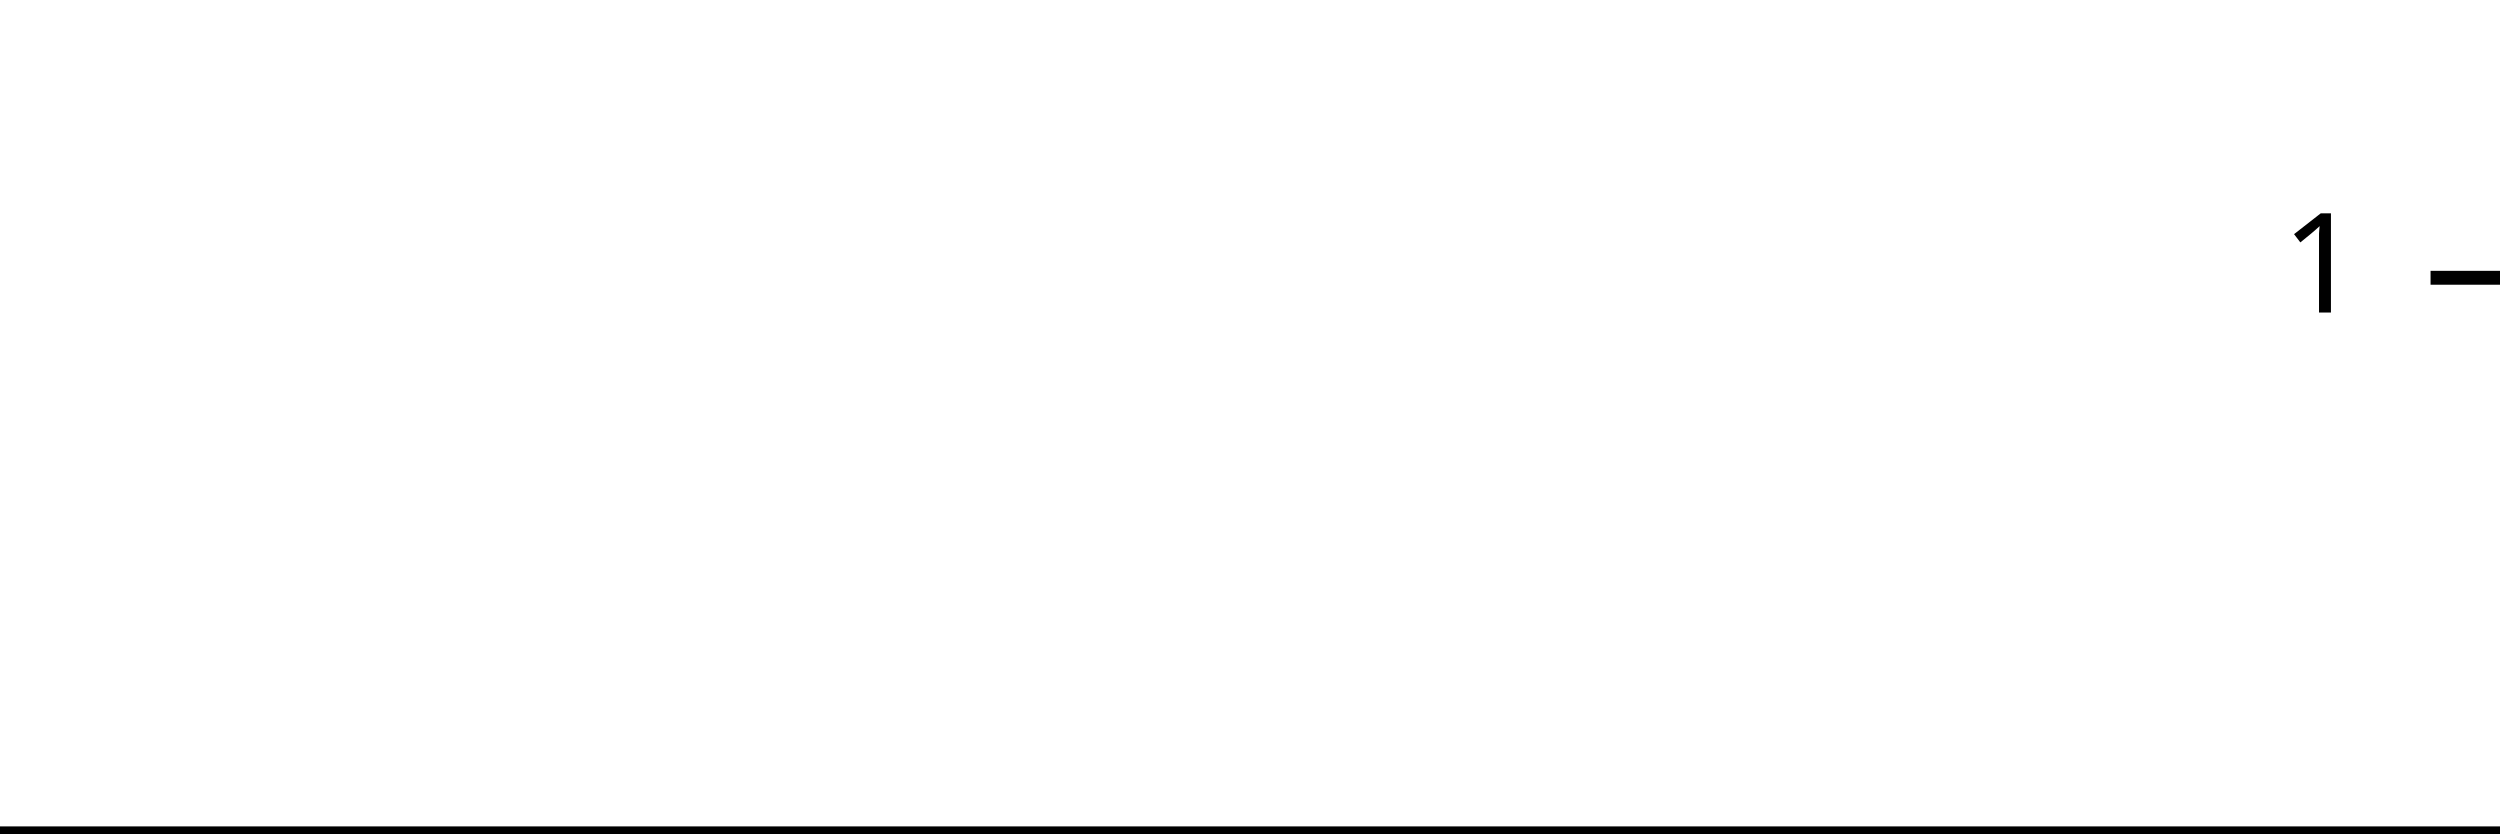
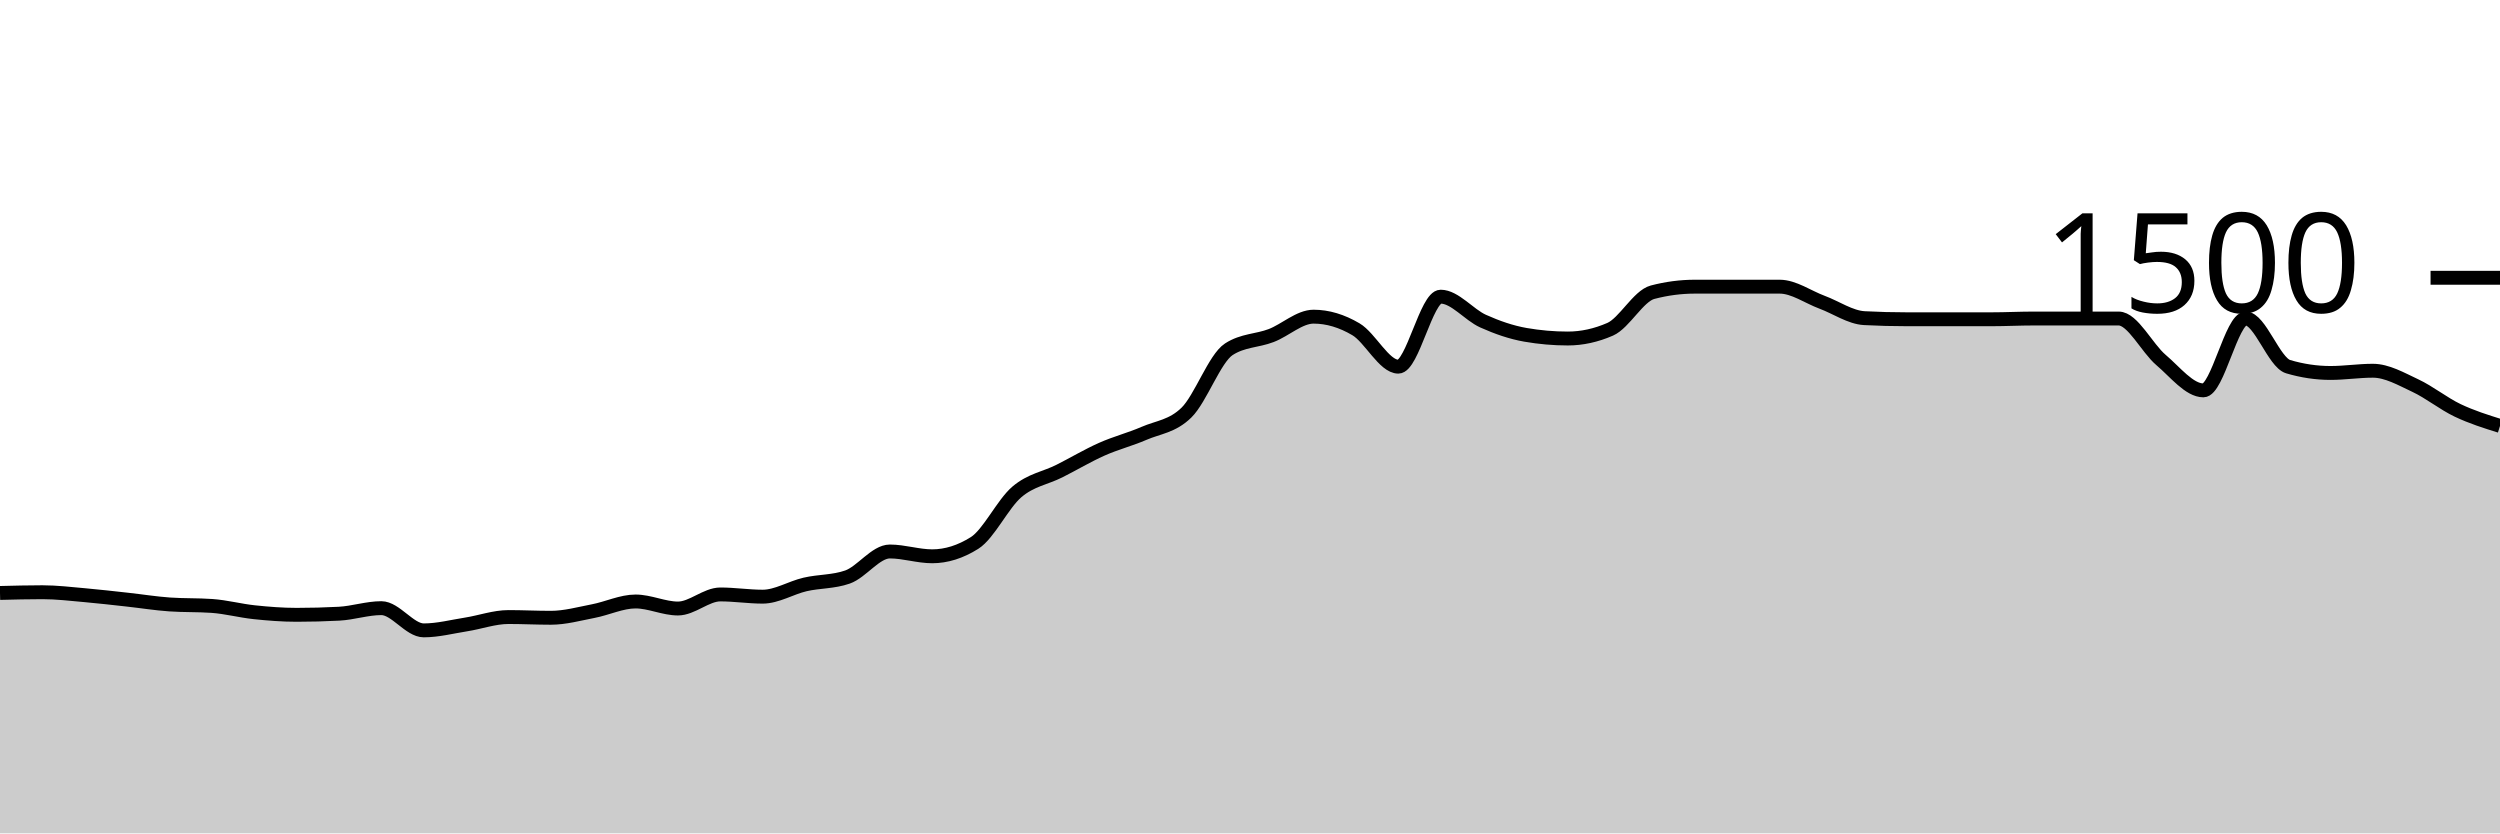
<svg xmlns="http://www.w3.org/2000/svg" viewBox="0 0 180 60">
  <g transform="translate(0,20)">
-     <path class="area" fill="rgba(0, 0, 0, 0.2)" d="M0,40C1.034,40,2.069,40,3.103,40C4.138,40,5.172,40,6.207,40C7.241,40,8.276,40,9.31,40C10.345,40,11.379,40,12.414,40C13.448,40,14.483,40,15.517,40C16.552,40,17.586,40,18.621,40C19.655,40,20.69,40,21.724,40C22.759,40,23.793,40,24.828,40C25.862,40,26.897,40,27.931,40C28.966,40,30,40,31.034,40C32.069,40,33.103,40,34.138,40C35.172,40,36.207,40,37.241,40C38.276,40,39.31,40,40.345,40C41.379,40,42.414,40,43.448,40C44.483,40,45.517,40,46.552,40C47.586,40,48.621,40,49.655,40C50.69,40,51.724,40,52.759,40C53.793,40,54.828,40,55.862,40C56.897,40,57.931,40,58.966,40C60,40,61.034,40,62.069,40C63.103,40,64.138,40,65.172,40C66.207,40,67.241,40,68.276,40C69.31,40,70.345,40,71.379,40C72.414,40,73.448,40,74.483,40C75.517,40,76.552,40,77.586,40C78.621,40,79.655,40,80.69,40C81.724,40,82.759,40,83.793,40C84.828,40,85.862,40,86.897,40C87.931,40,88.966,40,90,40C91.034,40,92.069,40,93.103,40C94.138,40,95.172,40,96.207,40C97.241,40,98.276,40,99.31,40C100.345,40,101.379,40,102.414,40C103.448,40,104.483,40,105.517,40C106.552,40,107.586,40,108.621,40C109.655,40,110.69,40,111.724,40C112.759,40,113.793,40,114.828,40C115.862,40,116.897,40,117.931,40C118.966,40,120,40,121.034,40C122.069,40,123.103,40,124.138,40C125.172,40,126.207,40,127.241,40C128.276,40,129.31,40,130.345,40C131.379,40,132.414,40,133.448,40C134.483,40,135.517,40,136.552,40C137.586,40,138.621,40,139.655,40C140.69,40,141.724,40,142.759,40C143.793,40,144.828,40,145.862,40C146.897,40,147.931,40,148.966,40C150,40,151.034,40,152.069,40C153.103,40,154.138,40,155.172,40C156.207,40,157.241,40,158.276,40C159.31,40,160.345,40,161.379,40C162.414,40,163.448,40,164.483,40C165.517,40,166.552,40,167.586,40C168.621,40,169.655,40,170.69,40C171.724,40,172.759,40,173.793,40C174.828,40,175.862,40,176.897,40C177.931,40,178.966,40,180,40L180,40C178.966,40,177.931,40,176.897,40C175.862,40,174.828,40,173.793,40C172.759,40,171.724,40,170.69,40C169.655,40,168.621,40,167.586,40C166.552,40,165.517,40,164.483,40C163.448,40,162.414,40,161.379,40C160.345,40,159.31,40,158.276,40C157.241,40,156.207,40,155.172,40C154.138,40,153.103,40,152.069,40C151.034,40,150,40,148.966,40C147.931,40,146.897,40,145.862,40C144.828,40,143.793,40,142.759,40C141.724,40,140.69,40,139.655,40C138.621,40,137.586,40,136.552,40C135.517,40,134.483,40,133.448,40C132.414,40,131.379,40,130.345,40C129.31,40,128.276,40,127.241,40C126.207,40,125.172,40,124.138,40C123.103,40,122.069,40,121.034,40C120,40,118.966,40,117.931,40C116.897,40,115.862,40,114.828,40C113.793,40,112.759,40,111.724,40C110.69,40,109.655,40,108.621,40C107.586,40,106.552,40,105.517,40C104.483,40,103.448,40,102.414,40C101.379,40,100.345,40,99.31,40C98.276,40,97.241,40,96.207,40C95.172,40,94.138,40,93.103,40C92.069,40,91.034,40,90,40C88.966,40,87.931,40,86.897,40C85.862,40,84.828,40,83.793,40C82.759,40,81.724,40,80.69,40C79.655,40,78.621,40,77.586,40C76.552,40,75.517,40,74.483,40C73.448,40,72.414,40,71.379,40C70.345,40,69.31,40,68.276,40C67.241,40,66.207,40,65.172,40C64.138,40,63.103,40,62.069,40C61.034,40,60,40,58.966,40C57.931,40,56.897,40,55.862,40C54.828,40,53.793,40,52.759,40C51.724,40,50.69,40,49.655,40C48.621,40,47.586,40,46.552,40C45.517,40,44.483,40,43.448,40C42.414,40,41.379,40,40.345,40C39.31,40,38.276,40,37.241,40C36.207,40,35.172,40,34.138,40C33.103,40,32.069,40,31.034,40C30,40,28.966,40,27.931,40C26.897,40,25.862,40,24.828,40C23.793,40,22.759,40,21.724,40C20.69,40,19.655,40,18.621,40C17.586,40,16.552,40,15.517,40C14.483,40,13.448,40,12.414,40C11.379,40,10.345,40,9.31,40C8.276,40,7.241,40,6.207,40C5.172,40,4.138,40,3.103,40C2.069,40,1.034,40,0,40Z" />
-     <path class="line" stroke="black" fill="none" d="M0,40C1.034,40,2.069,40,3.103,40C4.138,40,5.172,40,6.207,40C7.241,40,8.276,40,9.31,40C10.345,40,11.379,40,12.414,40C13.448,40,14.483,40,15.517,40C16.552,40,17.586,40,18.621,40C19.655,40,20.69,40,21.724,40C22.759,40,23.793,40,24.828,40C25.862,40,26.897,40,27.931,40C28.966,40,30,40,31.034,40C32.069,40,33.103,40,34.138,40C35.172,40,36.207,40,37.241,40C38.276,40,39.31,40,40.345,40C41.379,40,42.414,40,43.448,40C44.483,40,45.517,40,46.552,40C47.586,40,48.621,40,49.655,40C50.69,40,51.724,40,52.759,40C53.793,40,54.828,40,55.862,40C56.897,40,57.931,40,58.966,40C60,40,61.034,40,62.069,40C63.103,40,64.138,40,65.172,40C66.207,40,67.241,40,68.276,40C69.31,40,70.345,40,71.379,40C72.414,40,73.448,40,74.483,40C75.517,40,76.552,40,77.586,40C78.621,40,79.655,40,80.69,40C81.724,40,82.759,40,83.793,40C84.828,40,85.862,40,86.897,40C87.931,40,88.966,40,90,40C91.034,40,92.069,40,93.103,40C94.138,40,95.172,40,96.207,40C97.241,40,98.276,40,99.31,40C100.345,40,101.379,40,102.414,40C103.448,40,104.483,40,105.517,40C106.552,40,107.586,40,108.621,40C109.655,40,110.69,40,111.724,40C112.759,40,113.793,40,114.828,40C115.862,40,116.897,40,117.931,40C118.966,40,120,40,121.034,40C122.069,40,123.103,40,124.138,40C125.172,40,126.207,40,127.241,40C128.276,40,129.31,40,130.345,40C131.379,40,132.414,40,133.448,40C134.483,40,135.517,40,136.552,40C137.586,40,138.621,40,139.655,40C140.69,40,141.724,40,142.759,40C143.793,40,144.828,40,145.862,40C146.897,40,147.931,40,148.966,40C150,40,151.034,40,152.069,40C153.103,40,154.138,40,155.172,40C156.207,40,157.241,40,158.276,40C159.31,40,160.345,40,161.379,40C162.414,40,163.448,40,164.483,40C165.517,40,166.552,40,167.586,40C168.621,40,169.655,40,170.69,40C171.724,40,172.759,40,173.793,40C174.828,40,175.862,40,176.897,40C177.931,40,178.966,40,180,40" />
+     <path class="area" fill="rgba(0, 0, 0, 0.2)" d="M0,22.693C1.017,22.667,2.034,22.64,3.051,22.64C4.068,22.64,5.085,22.764,6.102,22.853C7.119,22.942,8.136,23.062,9.153,23.173C10.169,23.284,11.186,23.449,12.203,23.52C13.22,23.591,14.237,23.556,15.254,23.627C16.271,23.698,17.288,23.973,18.305,24.08C19.322,24.187,20.339,24.267,21.356,24.267C22.373,24.267,23.39,24.24,24.407,24.187C25.424,24.133,26.441,23.787,27.458,23.787C28.475,23.787,29.492,25.387,30.508,25.387C31.525,25.387,32.542,25.12,33.559,24.96C34.576,24.8,35.593,24.427,36.61,24.427C37.627,24.427,38.644,24.48,39.661,24.48C40.678,24.48,41.695,24.196,42.712,24C43.729,23.804,44.746,23.307,45.763,23.307C46.78,23.307,47.797,23.813,48.814,23.813C49.831,23.813,50.847,22.8,51.864,22.8C52.881,22.8,53.898,22.96,54.915,22.96C55.932,22.96,56.949,22.316,57.966,22.08C58.983,21.844,60,21.902,61.017,21.547C62.034,21.191,63.051,19.707,64.068,19.707C65.085,19.707,66.102,20.053,67.119,20.053C68.136,20.053,69.153,19.733,70.169,19.093C71.186,18.453,72.203,16.276,73.22,15.413C74.237,14.551,75.254,14.431,76.271,13.92C77.288,13.409,78.305,12.8,79.322,12.347C80.339,11.893,81.356,11.64,82.373,11.2C83.39,10.76,84.407,10.702,85.424,9.707C86.441,8.711,87.458,5.804,88.475,5.147C89.492,4.489,90.508,4.551,91.525,4.16C92.542,3.769,93.559,2.8,94.576,2.8C95.593,2.8,96.61,3.107,97.627,3.707C98.644,4.307,99.661,6.4,100.678,6.4C101.695,6.4,102.712,1.36,103.729,1.36C104.746,1.36,105.763,2.662,106.78,3.12C107.797,3.578,108.814,3.929,109.831,4.107C110.847,4.284,111.864,4.373,112.881,4.373C113.898,4.373,114.915,4.151,115.932,3.707C116.949,3.262,117.966,1.307,118.983,1.04C120,0.773,121.017,0.64,122.034,0.64C123.051,0.64,124.068,0.64,125.085,0.64C126.102,0.64,127.119,0.64,128.136,0.64C129.153,0.64,130.169,1.382,131.186,1.76C132.203,2.138,133.22,2.853,134.237,2.907C135.254,2.96,136.271,2.987,137.288,2.987C138.305,2.987,139.322,2.987,140.339,2.987C141.356,2.987,142.373,2.987,143.39,2.987C144.407,2.987,145.424,2.933,146.441,2.933C147.458,2.933,148.475,2.933,149.492,2.933C150.508,2.933,151.525,2.933,152.542,2.933C153.559,2.933,154.576,5.058,155.593,5.92C156.61,6.782,157.627,8.107,158.644,8.107C159.661,8.107,160.678,2.933,161.695,2.933C162.712,2.933,163.729,6.098,164.746,6.4C165.763,6.702,166.78,6.853,167.797,6.853C168.814,6.853,169.831,6.693,170.847,6.693C171.864,6.693,172.881,7.284,173.898,7.76C174.915,8.236,175.932,9.062,176.949,9.547C177.966,10.031,178.983,10.349,180,10.667L180,40C178.983,40,177.966,40,176.949,40C175.932,40,174.915,40,173.898,40C172.881,40,171.864,40,170.847,40C169.831,40,168.814,40,167.797,40C166.78,40,165.763,40,164.746,40C163.729,40,162.712,40,161.695,40C160.678,40,159.661,40,158.644,40C157.627,40,156.61,40,155.593,40C154.576,40,153.559,40,152.542,40C151.525,40,150.508,40,149.492,40C148.475,40,147.458,40,146.441,40C145.424,40,144.407,40,143.39,40C142.373,40,141.356,40,140.339,40C139.322,40,138.305,40,137.288,40C136.271,40,135.254,40,134.237,40C133.22,40,132.203,40,131.186,40C130.169,40,129.153,40,128.136,40C127.119,40,126.102,40,125.085,40C124.068,40,123.051,40,122.034,40C121.017,40,120,40,118.983,40C117.966,40,116.949,40,115.932,40C114.915,40,113.898,40,112.881,40C111.864,40,110.847,40,109.831,40C108.814,40,107.797,40,106.78,40C105.763,40,104.746,40,103.729,40C102.712,40,101.695,40,100.678,40C99.661,40,98.644,40,97.627,40C96.61,40,95.593,40,94.576,40C93.559,40,92.542,40,91.525,40C90.508,40,89.492,40,88.475,40C87.458,40,86.441,40,85.424,40C84.407,40,83.39,40,82.373,40C81.356,40,80.339,40,79.322,40C78.305,40,77.288,40,76.271,40C75.254,40,74.237,40,73.22,40C72.203,40,71.186,40,70.169,40C69.153,40,68.136,40,67.119,40C66.102,40,65.085,40,64.068,40C63.051,40,62.034,40,61.017,40C60,40,58.983,40,57.966,40C56.949,40,55.932,40,54.915,40C53.898,40,52.881,40,51.864,40C50.847,40,49.831,40,48.814,40C47.797,40,46.78,40,45.763,40C44.746,40,43.729,40,42.712,40C41.695,40,40.678,40,39.661,40C38.644,40,37.627,40,36.61,40C35.593,40,34.576,40,33.559,40C32.542,40,31.525,40,30.508,40C29.492,40,28.475,40,27.458,40C26.441,40,25.424,40,24.407,40C23.39,40,22.373,40,21.356,40C20.339,40,19.322,40,18.305,40C17.288,40,16.271,40,15.254,40C14.237,40,13.22,40,12.203,40C11.186,40,10.169,40,9.153,40C8.136,40,7.119,40,6.102,40C5.085,40,4.068,40,3.051,40C2.034,40,1.017,40,0,40Z" />
+     <path class="line" stroke="black" fill="none" d="M0,22.693C1.017,22.667,2.034,22.64,3.051,22.64C4.068,22.64,5.085,22.764,6.102,22.853C7.119,22.942,8.136,23.062,9.153,23.173C10.169,23.284,11.186,23.449,12.203,23.52C13.22,23.591,14.237,23.556,15.254,23.627C16.271,23.698,17.288,23.973,18.305,24.08C19.322,24.187,20.339,24.267,21.356,24.267C22.373,24.267,23.39,24.24,24.407,24.187C25.424,24.133,26.441,23.787,27.458,23.787C28.475,23.787,29.492,25.387,30.508,25.387C31.525,25.387,32.542,25.12,33.559,24.96C34.576,24.8,35.593,24.427,36.61,24.427C37.627,24.427,38.644,24.48,39.661,24.48C40.678,24.48,41.695,24.196,42.712,24C43.729,23.804,44.746,23.307,45.763,23.307C46.78,23.307,47.797,23.813,48.814,23.813C49.831,23.813,50.847,22.8,51.864,22.8C52.881,22.8,53.898,22.96,54.915,22.96C55.932,22.96,56.949,22.316,57.966,22.08C58.983,21.844,60,21.902,61.017,21.547C62.034,21.191,63.051,19.707,64.068,19.707C65.085,19.707,66.102,20.053,67.119,20.053C68.136,20.053,69.153,19.733,70.169,19.093C71.186,18.453,72.203,16.276,73.22,15.413C74.237,14.551,75.254,14.431,76.271,13.92C77.288,13.409,78.305,12.8,79.322,12.347C80.339,11.893,81.356,11.64,82.373,11.2C83.39,10.76,84.407,10.702,85.424,9.707C86.441,8.711,87.458,5.804,88.475,5.147C89.492,4.489,90.508,4.551,91.525,4.16C92.542,3.769,93.559,2.8,94.576,2.8C95.593,2.8,96.61,3.107,97.627,3.707C98.644,4.307,99.661,6.4,100.678,6.4C101.695,6.4,102.712,1.36,103.729,1.36C104.746,1.36,105.763,2.662,106.78,3.12C107.797,3.578,108.814,3.929,109.831,4.107C110.847,4.284,111.864,4.373,112.881,4.373C113.898,4.373,114.915,4.151,115.932,3.707C116.949,3.262,117.966,1.307,118.983,1.04C120,0.773,121.017,0.64,122.034,0.64C123.051,0.64,124.068,0.64,125.085,0.64C126.102,0.64,127.119,0.64,128.136,0.64C129.153,0.64,130.169,1.382,131.186,1.76C132.203,2.138,133.22,2.853,134.237,2.907C135.254,2.96,136.271,2.987,137.288,2.987C138.305,2.987,139.322,2.987,140.339,2.987C141.356,2.987,142.373,2.987,143.39,2.987C144.407,2.987,145.424,2.933,146.441,2.933C147.458,2.933,148.475,2.933,149.492,2.933C150.508,2.933,151.525,2.933,152.542,2.933C153.559,2.933,154.576,5.058,155.593,5.92C156.61,6.782,157.627,8.107,158.644,8.107C159.661,8.107,160.678,2.933,161.695,2.933C162.712,2.933,163.729,6.098,164.746,6.4C165.763,6.702,166.78,6.853,167.797,6.853C168.814,6.853,169.831,6.693,170.847,6.693C171.864,6.693,172.881,7.284,173.898,7.76C174.915,8.236,175.932,9.062,176.949,9.547C177.966,10.031,178.983,10.349,180,10.667" />
    <path class="axis-ceiling" stroke-width="1" stroke="black" fill="none" d="M175,0L180,0" />
-     <text class="axis-ceiling-label" font-family="sans-serif" text-anchor="end" font-size="10px" x="170" y="2.5">1</text>
+     <text class="axis-ceiling-label" font-family="sans-serif" text-anchor="end" font-size="10px" x="170" y="2.5">1500</text>
  </g>
</svg>
